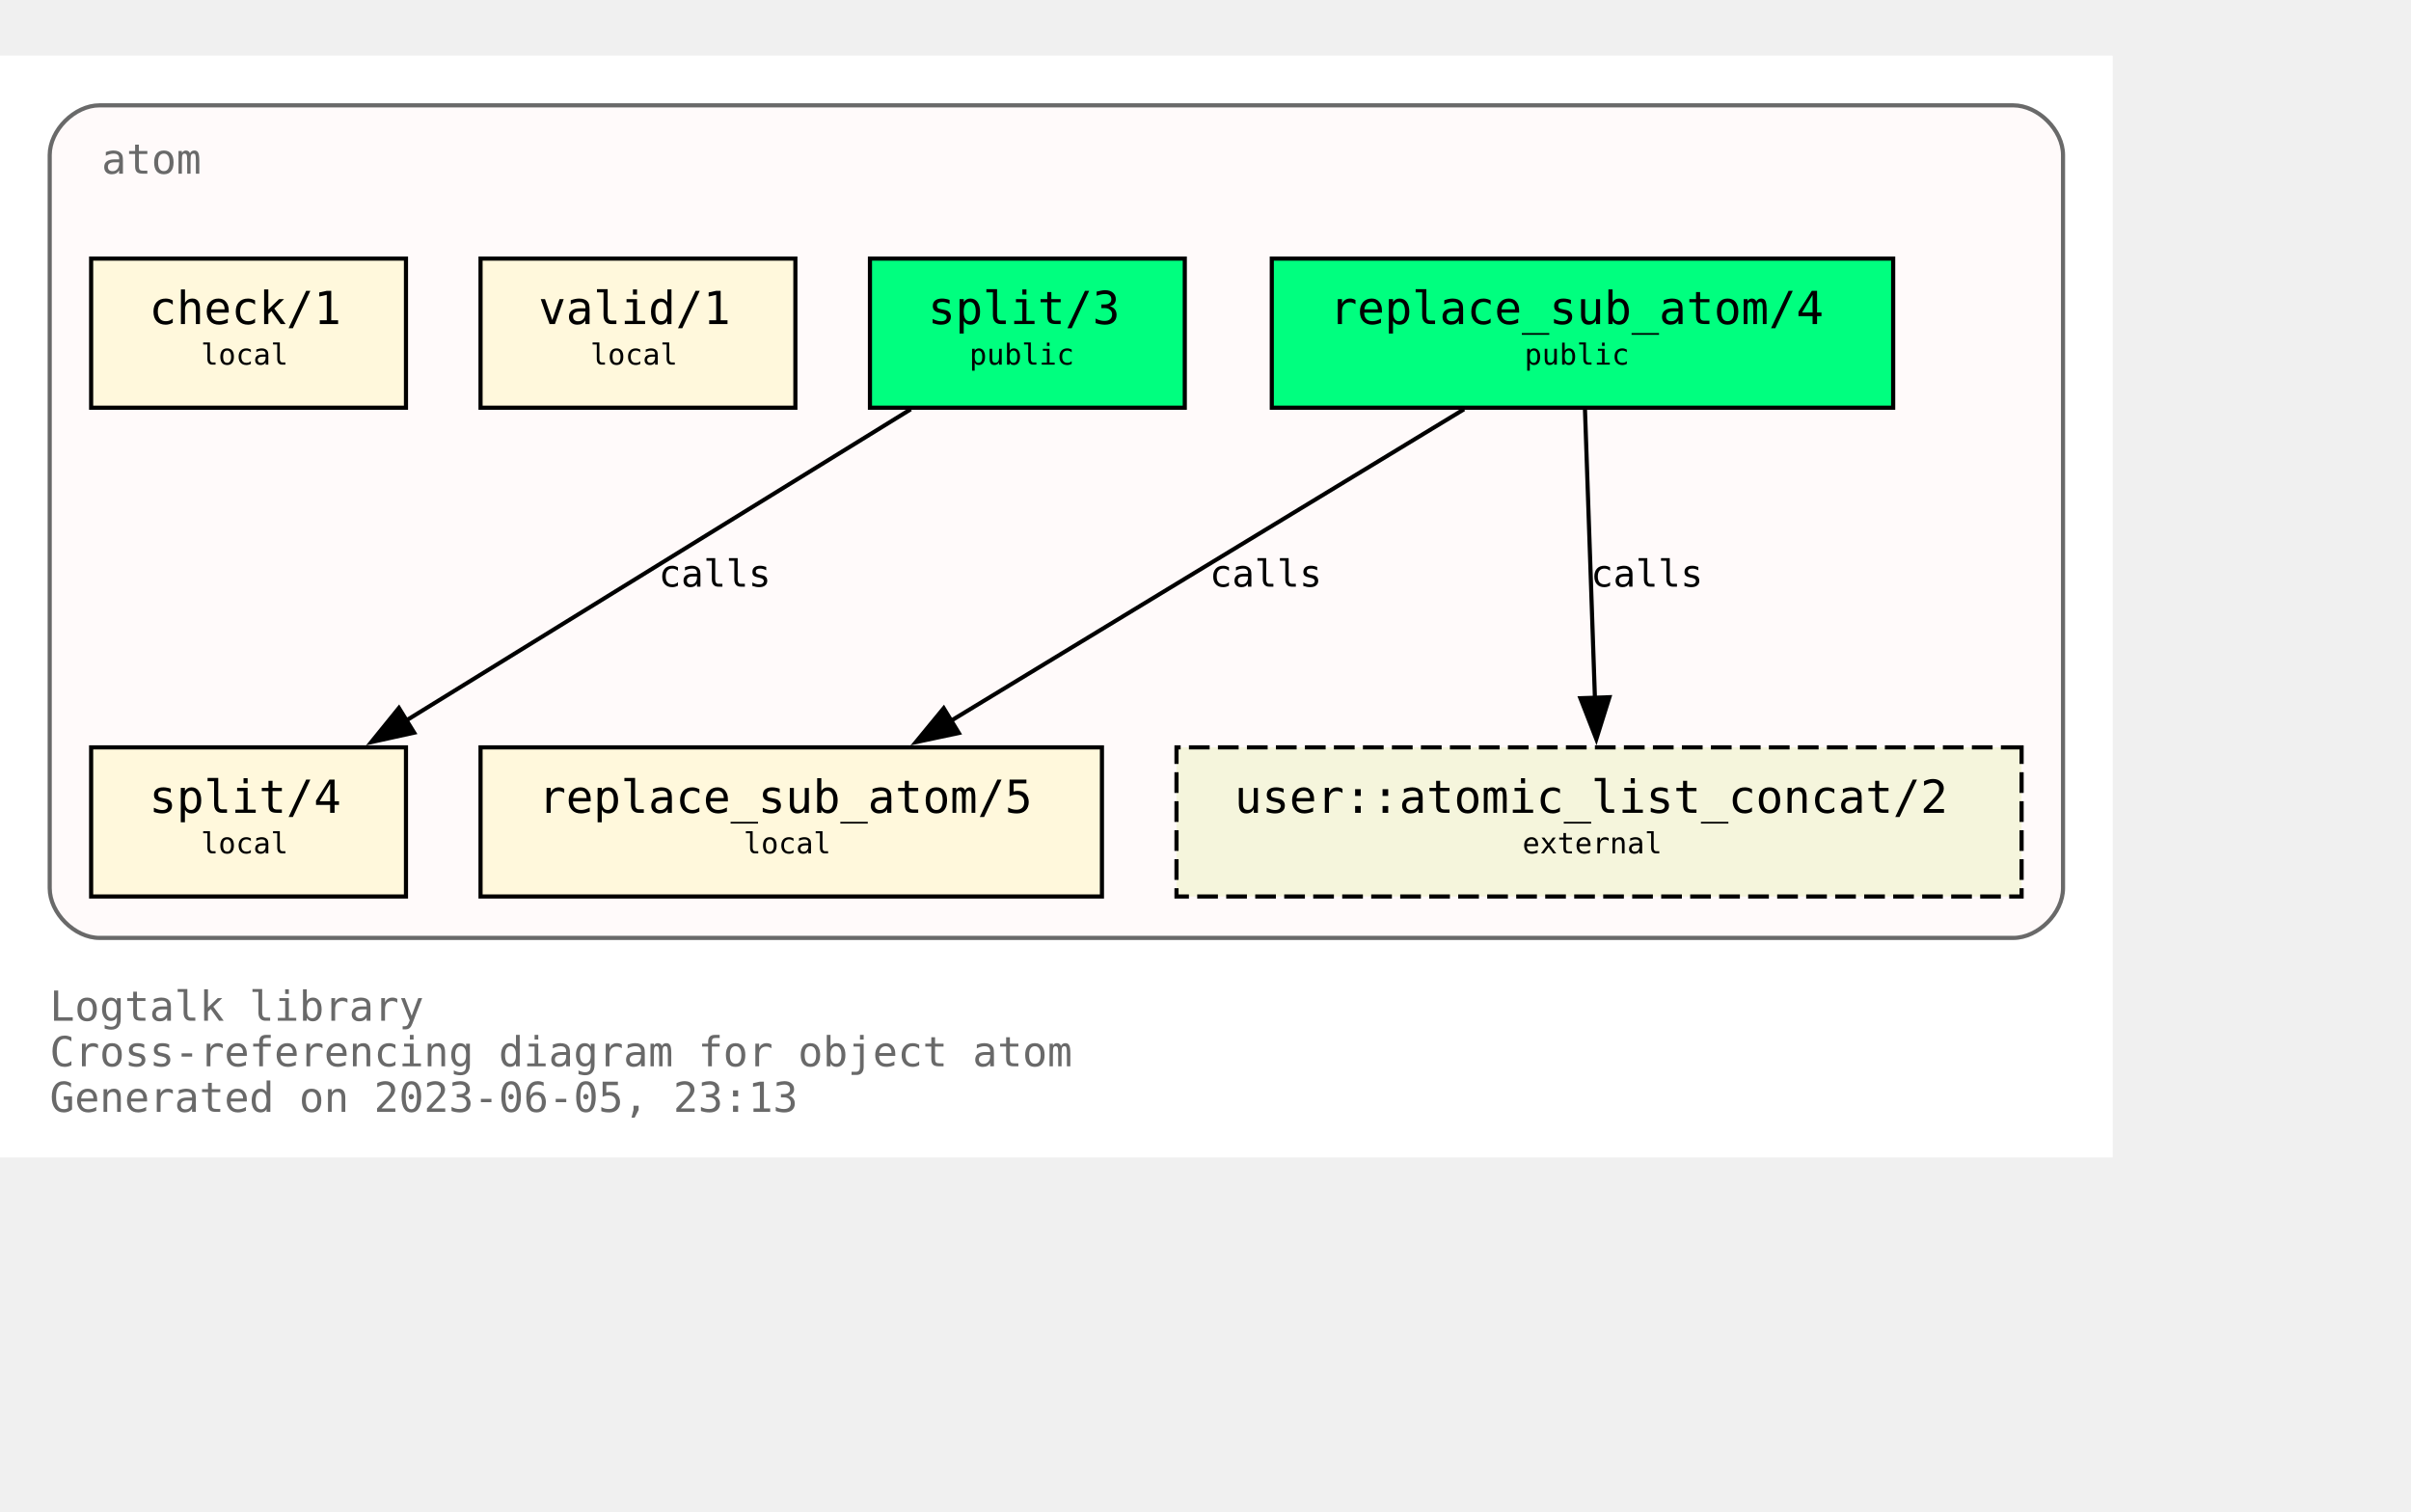
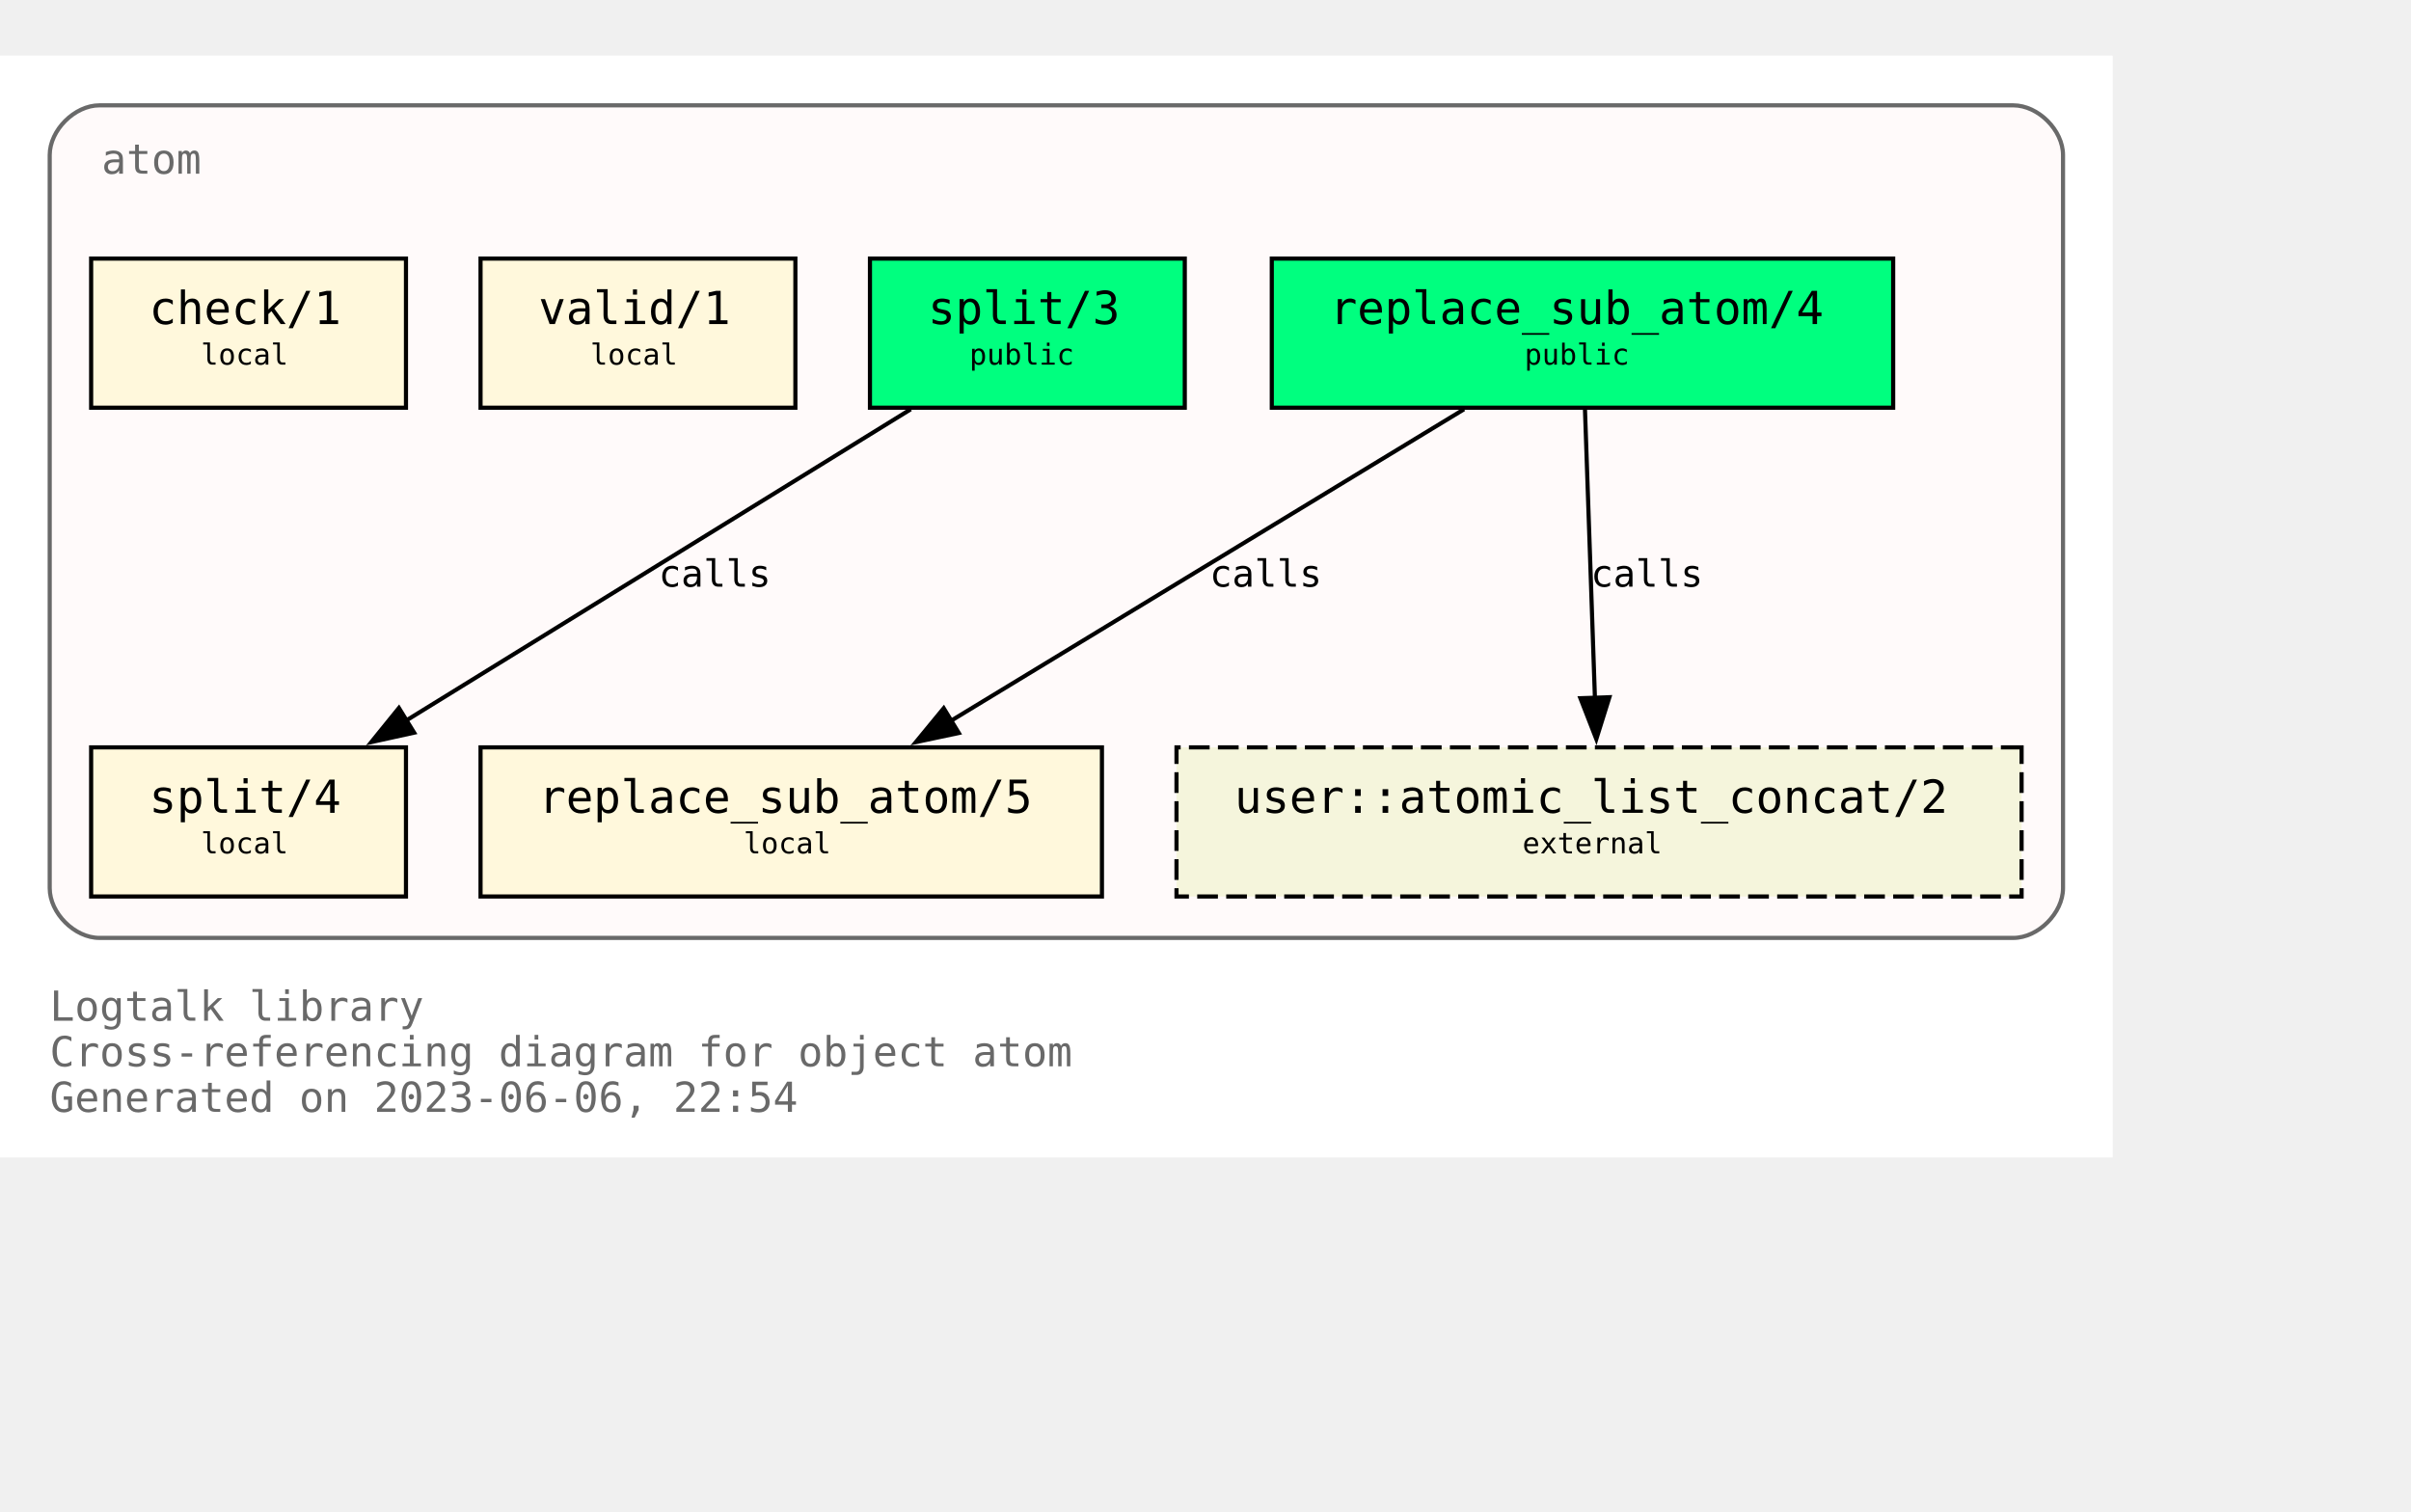
<svg xmlns="http://www.w3.org/2000/svg" xmlns:xlink="http://www.w3.org/1999/xlink" width="654pt" height="410pt" viewBox="72.00 72.00 582.00 338.00">
  <g id="graph0" class="graph" transform="scale(1 1) rotate(0) translate(76 334)">
    <polygon fill="white" stroke="none" points="-4,4 -4,-262 506,-262 506,4 -4,4" />
    <text text-anchor="start" x="8" y="-29" font-family="Monospace" font-size="10.00" fill="dimgray">Logtalk library</text>
    <text text-anchor="start" x="8" y="-18" font-family="Monospace" font-size="10.00" fill="dimgray">Cross-referencing diagram for object atom</text>
-     <text text-anchor="start" x="8" y="-7" font-family="Monospace" font-size="10.00" fill="dimgray">Generated on 2023-06-05, 23:13</text>
+     <text text-anchor="start" x="8" y="-7" font-family="Monospace" font-size="10.00" fill="dimgray">Generated on 2023-06-06, 22:54</text>
    <g id="clust1" class="cluster">
      <g id="a_clust1">
        <a xlink:title="atom">
          <path fill="snow" stroke="dimgray" d="M20,-49C20,-49 482,-49 482,-49 488,-49 494,-55 494,-61 494,-61 494,-238 494,-238 494,-244 488,-250 482,-250 482,-250 20,-250 20,-250 14,-250 8,-244 8,-238 8,-238 8,-61 8,-61 8,-55 14,-49 20,-49" />
          <g id="a_clust1_0">
-             <a xlink:href="https://github.com/LogtalkDotOrg/logtalk3/tree/0bbde118d04de33e9c8bc96142467fe4898fb060/library/types/atom.lgt" xlink:title="https://github.com/LogtalkDotOrg/logtalk3/tree/0bbde118d04de33e9c8bc96142467fe4898fb060/library/types/atom.lgt">
+             <a xlink:href="https://github.com/LogtalkDotOrg/logtalk3/tree/59083e2aabfd3bdad3c2fdfc8e353665c10e4620/library/types/atom.lgt" xlink:title="https://github.com/LogtalkDotOrg/logtalk3/tree/59083e2aabfd3bdad3c2fdfc8e353665c10e4620/library/types/atom.lgt">
              <text text-anchor="start" x="20.5" y="-233.5" font-family="Monospace" font-size="10.00" fill="dimgray">atom</text>
            </a>
          </g>
        </a>
      </g>
    </g>
    <g id="node1" class="node">
      <g id="a_node1">
-         <a xlink:href="https://github.com/LogtalkDotOrg/logtalk3/tree/0bbde118d04de33e9c8bc96142467fe4898fb060/library/types/atom.lgt#L32" xlink:title="https://github.com/LogtalkDotOrg/logtalk3/tree/0bbde118d04de33e9c8bc96142467fe4898fb060/library/types/atom.lgt#L32">
+         <a xlink:href="https://github.com/LogtalkDotOrg/logtalk3/tree/59083e2aabfd3bdad3c2fdfc8e353665c10e4620/library/types/atom.lgt#L32" xlink:title="https://github.com/LogtalkDotOrg/logtalk3/tree/59083e2aabfd3bdad3c2fdfc8e353665c10e4620/library/types/atom.lgt#L32">
          <polygon fill="springgreen" stroke="black" points="453,-213 303,-213 303,-177 453,-177 453,-213" />
          <text text-anchor="start" x="311" y="-197.8" font-family="Monospace" font-size="9.00"> </text>
          <text text-anchor="start" x="317" y="-197.2" font-family="Monospace" font-size="11.00">replace_sub_atom/4</text>
          <text text-anchor="start" x="439" y="-197.8" font-family="Monospace" font-size="9.00"> </text>
          <text text-anchor="start" x="311" y="-186.8" font-family="Monospace" font-size="9.00"> </text>
          <text text-anchor="start" x="364" y="-187.4" font-family="Monospace" font-size="7.00">public</text>
          <text text-anchor="start" x="439" y="-186.8" font-family="Monospace" font-size="9.00"> </text>
        </a>
      </g>
    </g>
    <g id="node4" class="node">
      <g id="a_node4">
-         <a xlink:href="https://github.com/LogtalkDotOrg/logtalk3/tree/0bbde118d04de33e9c8bc96142467fe4898fb060/library/types/atom.lgt#L58" xlink:title="https://github.com/LogtalkDotOrg/logtalk3/tree/0bbde118d04de33e9c8bc96142467fe4898fb060/library/types/atom.lgt#L58">
+         <a xlink:href="https://github.com/LogtalkDotOrg/logtalk3/tree/59083e2aabfd3bdad3c2fdfc8e353665c10e4620/library/types/atom.lgt#L58" xlink:title="https://github.com/LogtalkDotOrg/logtalk3/tree/59083e2aabfd3bdad3c2fdfc8e353665c10e4620/library/types/atom.lgt#L58">
          <polygon fill="cornsilk" stroke="black" points="262,-95 112,-95 112,-59 262,-59 262,-95" />
          <text text-anchor="start" x="120" y="-79.8" font-family="Monospace" font-size="9.00"> </text>
          <text text-anchor="start" x="126" y="-79.2" font-family="Monospace" font-size="11.00">replace_sub_atom/5</text>
          <text text-anchor="start" x="248" y="-79.8" font-family="Monospace" font-size="9.00"> </text>
          <text text-anchor="start" x="120" y="-68.8" font-family="Monospace" font-size="9.00"> </text>
          <text text-anchor="start" x="175.5" y="-69.4" font-family="Monospace" font-size="7.00">local</text>
          <text text-anchor="start" x="248" y="-68.8" font-family="Monospace" font-size="9.00"> </text>
        </a>
      </g>
    </g>
    <g id="edge1" class="edge">
      <g id="a_edge1">
-         <a xlink:href="https://github.com/LogtalkDotOrg/logtalk3/tree/0bbde118d04de33e9c8bc96142467fe4898fb060/library/types/atom.lgt#L50" xlink:title="calls">
+         <a xlink:href="https://github.com/LogtalkDotOrg/logtalk3/tree/59083e2aabfd3bdad3c2fdfc8e353665c10e4620/library/types/atom.lgt#L50" xlink:title="calls">
          <path fill="none" stroke="black" d="M349.41,-176.63C316.49,-156.64 262.27,-123.72 225.63,-101.46" />
          <polygon fill="black" stroke="black" points="227.45,-98.47 217.08,-96.27 223.81,-104.45 227.45,-98.47" />
        </a>
      </g>
      <g id="a_edge1-label">
-         <a xlink:href="https://github.com/LogtalkDotOrg/logtalk3/tree/0bbde118d04de33e9c8bc96142467fe4898fb060/library/types/atom.lgt#L50" xlink:title="https://github.com/LogtalkDotOrg/logtalk3/tree/0bbde118d04de33e9c8bc96142467fe4898fb060/library/types/atom.lgt#L50">
+         <a xlink:href="https://github.com/LogtalkDotOrg/logtalk3/tree/59083e2aabfd3bdad3c2fdfc8e353665c10e4620/library/types/atom.lgt#L50" xlink:title="https://github.com/LogtalkDotOrg/logtalk3/tree/59083e2aabfd3bdad3c2fdfc8e353665c10e4620/library/types/atom.lgt#L50">
          <text text-anchor="start" x="288" y="-133.8" font-family="Monospace" font-size="9.00">calls</text>
        </a>
      </g>
    </g>
    <g id="node7" class="node">
      <polygon fill="beige" stroke="black" stroke-dasharray="5,2" points="484,-95 280,-95 280,-59 484,-59 484,-95" />
      <text text-anchor="start" x="288" y="-79.8" font-family="Monospace" font-size="9.00"> </text>
      <text text-anchor="start" x="294" y="-79.2" font-family="Monospace" font-size="11.00">user::atomic_list_concat/2</text>
      <text text-anchor="start" x="470" y="-79.8" font-family="Monospace" font-size="9.00"> </text>
      <text text-anchor="start" x="288" y="-68.8" font-family="Monospace" font-size="9.00"> </text>
      <text text-anchor="start" x="363.5" y="-69.4" font-family="Monospace" font-size="7.00">external</text>
      <text text-anchor="start" x="470" y="-68.8" font-family="Monospace" font-size="9.00"> </text>
    </g>
    <g id="edge3" class="edge">
      <g id="a_edge3">
-         <a xlink:href="https://github.com/LogtalkDotOrg/logtalk3/tree/0bbde118d04de33e9c8bc96142467fe4898fb060/library/types/atom.lgt#L50" xlink:title="calls">
+         <a xlink:href="https://github.com/LogtalkDotOrg/logtalk3/tree/59083e2aabfd3bdad3c2fdfc8e353665c10e4620/library/types/atom.lgt#L50" xlink:title="calls">
          <path fill="none" stroke="black" d="M378.6,-176.63C379.24,-158.18 380.25,-128.7 381.01,-106.77" />
          <polygon fill="black" stroke="black" points="384.5,-107.11 381.34,-97 377.5,-106.87 384.5,-107.11" />
        </a>
      </g>
      <g id="a_edge3-label">
-         <a xlink:href="https://github.com/LogtalkDotOrg/logtalk3/tree/0bbde118d04de33e9c8bc96142467fe4898fb060/library/types/atom.lgt#L50" xlink:title="https://github.com/LogtalkDotOrg/logtalk3/tree/0bbde118d04de33e9c8bc96142467fe4898fb060/library/types/atom.lgt#L50">
+         <a xlink:href="https://github.com/LogtalkDotOrg/logtalk3/tree/59083e2aabfd3bdad3c2fdfc8e353665c10e4620/library/types/atom.lgt#L50" xlink:title="https://github.com/LogtalkDotOrg/logtalk3/tree/59083e2aabfd3bdad3c2fdfc8e353665c10e4620/library/types/atom.lgt#L50">
          <text text-anchor="start" x="380" y="-133.8" font-family="Monospace" font-size="9.00">calls</text>
        </a>
      </g>
    </g>
    <g id="node2" class="node">
      <g id="a_node2">
-         <a xlink:href="https://github.com/LogtalkDotOrg/logtalk3/tree/0bbde118d04de33e9c8bc96142467fe4898fb060/library/types/atom.lgt#L39" xlink:title="https://github.com/LogtalkDotOrg/logtalk3/tree/0bbde118d04de33e9c8bc96142467fe4898fb060/library/types/atom.lgt#L39">
+         <a xlink:href="https://github.com/LogtalkDotOrg/logtalk3/tree/59083e2aabfd3bdad3c2fdfc8e353665c10e4620/library/types/atom.lgt#L39" xlink:title="https://github.com/LogtalkDotOrg/logtalk3/tree/59083e2aabfd3bdad3c2fdfc8e353665c10e4620/library/types/atom.lgt#L39">
          <polygon fill="springgreen" stroke="black" points="282,-213 206,-213 206,-177 282,-177 282,-213" />
          <text text-anchor="start" x="214" y="-197.8" font-family="Monospace" font-size="9.00"> </text>
          <text text-anchor="start" x="220" y="-197.2" font-family="Monospace" font-size="11.00">split/3</text>
          <text text-anchor="start" x="268" y="-197.8" font-family="Monospace" font-size="9.00"> </text>
          <text text-anchor="start" x="214" y="-186.8" font-family="Monospace" font-size="9.00"> </text>
          <text text-anchor="start" x="230" y="-187.4" font-family="Monospace" font-size="7.00">public</text>
          <text text-anchor="start" x="268" y="-186.8" font-family="Monospace" font-size="9.00"> </text>
        </a>
      </g>
    </g>
    <g id="node5" class="node">
      <g id="a_node5">
-         <a xlink:href="https://github.com/LogtalkDotOrg/logtalk3/tree/0bbde118d04de33e9c8bc96142467fe4898fb060/library/types/atom.lgt#L76" xlink:title="https://github.com/LogtalkDotOrg/logtalk3/tree/0bbde118d04de33e9c8bc96142467fe4898fb060/library/types/atom.lgt#L76">
+         <a xlink:href="https://github.com/LogtalkDotOrg/logtalk3/tree/59083e2aabfd3bdad3c2fdfc8e353665c10e4620/library/types/atom.lgt#L76" xlink:title="https://github.com/LogtalkDotOrg/logtalk3/tree/59083e2aabfd3bdad3c2fdfc8e353665c10e4620/library/types/atom.lgt#L76">
          <polygon fill="cornsilk" stroke="black" points="94,-95 18,-95 18,-59 94,-59 94,-95" />
          <text text-anchor="start" x="26" y="-79.8" font-family="Monospace" font-size="9.00"> </text>
          <text text-anchor="start" x="32" y="-79.2" font-family="Monospace" font-size="11.00">split/4</text>
          <text text-anchor="start" x="80" y="-79.8" font-family="Monospace" font-size="9.00"> </text>
          <text text-anchor="start" x="26" y="-68.8" font-family="Monospace" font-size="9.00"> </text>
          <text text-anchor="start" x="44.5" y="-69.4" font-family="Monospace" font-size="7.00">local</text>
          <text text-anchor="start" x="80" y="-68.8" font-family="Monospace" font-size="9.00"> </text>
        </a>
      </g>
    </g>
    <g id="edge2" class="edge">
      <g id="a_edge2">
-         <a xlink:href="https://github.com/LogtalkDotOrg/logtalk3/tree/0bbde118d04de33e9c8bc96142467fe4898fb060/library/types/atom.lgt#L69" xlink:title="calls">
+         <a xlink:href="https://github.com/LogtalkDotOrg/logtalk3/tree/59083e2aabfd3bdad3c2fdfc8e353665c10e4620/library/types/atom.lgt#L69" xlink:title="calls">
          <path fill="none" stroke="black" d="M215.85,-176.63C183.46,-156.64 130.09,-123.72 94.02,-101.46" />
          <polygon fill="black" stroke="black" points="95.97,-98.55 85.63,-96.28 92.3,-104.51 95.97,-98.55" />
        </a>
      </g>
      <g id="a_edge2-label">
-         <a xlink:href="https://github.com/LogtalkDotOrg/logtalk3/tree/0bbde118d04de33e9c8bc96142467fe4898fb060/library/types/atom.lgt#L69" xlink:title="https://github.com/LogtalkDotOrg/logtalk3/tree/0bbde118d04de33e9c8bc96142467fe4898fb060/library/types/atom.lgt#L69">
+         <a xlink:href="https://github.com/LogtalkDotOrg/logtalk3/tree/59083e2aabfd3bdad3c2fdfc8e353665c10e4620/library/types/atom.lgt#L69" xlink:title="https://github.com/LogtalkDotOrg/logtalk3/tree/59083e2aabfd3bdad3c2fdfc8e353665c10e4620/library/types/atom.lgt#L69">
          <text text-anchor="start" x="155" y="-133.8" font-family="Monospace" font-size="9.00">calls</text>
        </a>
      </g>
    </g>
    <g id="node3" class="node">
      <g id="a_node3">
-         <a xlink:href="https://github.com/LogtalkDotOrg/logtalk3/tree/0bbde118d04de33e9c8bc96142467fe4898fb060/library/types/atom.lgt#L87" xlink:title="https://github.com/LogtalkDotOrg/logtalk3/tree/0bbde118d04de33e9c8bc96142467fe4898fb060/library/types/atom.lgt#L87">
+         <a xlink:href="https://github.com/LogtalkDotOrg/logtalk3/tree/59083e2aabfd3bdad3c2fdfc8e353665c10e4620/library/types/atom.lgt#L87" xlink:title="https://github.com/LogtalkDotOrg/logtalk3/tree/59083e2aabfd3bdad3c2fdfc8e353665c10e4620/library/types/atom.lgt#L87">
          <polygon fill="cornsilk" stroke="black" points="188,-213 112,-213 112,-177 188,-177 188,-213" />
          <text text-anchor="start" x="120" y="-197.8" font-family="Monospace" font-size="9.00"> </text>
          <text text-anchor="start" x="126" y="-197.2" font-family="Monospace" font-size="11.00">valid/1</text>
          <text text-anchor="start" x="174" y="-197.8" font-family="Monospace" font-size="9.00"> </text>
          <text text-anchor="start" x="120" y="-186.8" font-family="Monospace" font-size="9.00"> </text>
          <text text-anchor="start" x="138.5" y="-187.4" font-family="Monospace" font-size="7.00">local</text>
          <text text-anchor="start" x="174" y="-186.8" font-family="Monospace" font-size="9.00"> </text>
        </a>
      </g>
    </g>
    <g id="node6" class="node">
      <g id="a_node6">
-         <a xlink:href="https://github.com/LogtalkDotOrg/logtalk3/tree/0bbde118d04de33e9c8bc96142467fe4898fb060/library/types/atom.lgt#L90" xlink:title="https://github.com/LogtalkDotOrg/logtalk3/tree/0bbde118d04de33e9c8bc96142467fe4898fb060/library/types/atom.lgt#L90">
+         <a xlink:href="https://github.com/LogtalkDotOrg/logtalk3/tree/59083e2aabfd3bdad3c2fdfc8e353665c10e4620/library/types/atom.lgt#L90" xlink:title="https://github.com/LogtalkDotOrg/logtalk3/tree/59083e2aabfd3bdad3c2fdfc8e353665c10e4620/library/types/atom.lgt#L90">
          <polygon fill="cornsilk" stroke="black" points="94,-213 18,-213 18,-177 94,-177 94,-213" />
          <text text-anchor="start" x="26" y="-197.8" font-family="Monospace" font-size="9.00"> </text>
          <text text-anchor="start" x="32" y="-197.2" font-family="Monospace" font-size="11.00">check/1</text>
          <text text-anchor="start" x="80" y="-197.8" font-family="Monospace" font-size="9.00"> </text>
          <text text-anchor="start" x="26" y="-186.8" font-family="Monospace" font-size="9.00"> </text>
          <text text-anchor="start" x="44.5" y="-187.4" font-family="Monospace" font-size="7.00">local</text>
          <text text-anchor="start" x="80" y="-186.8" font-family="Monospace" font-size="9.00"> </text>
        </a>
      </g>
    </g>
  </g>
</svg>
